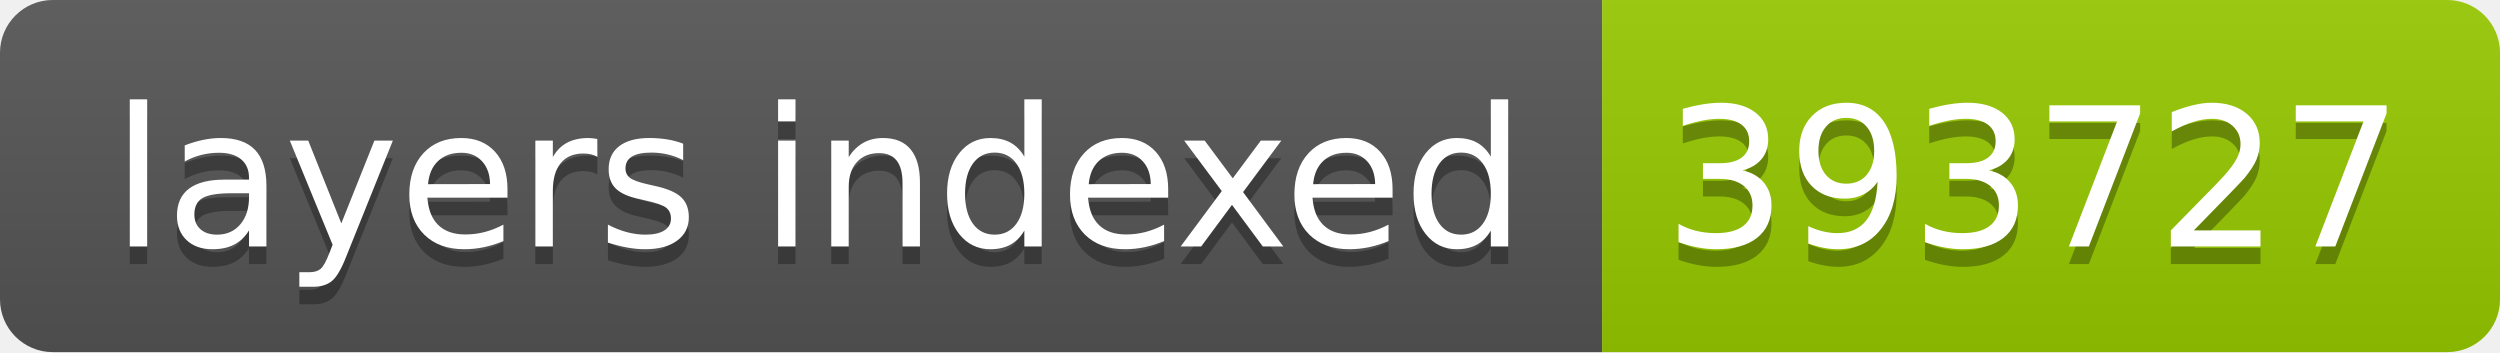
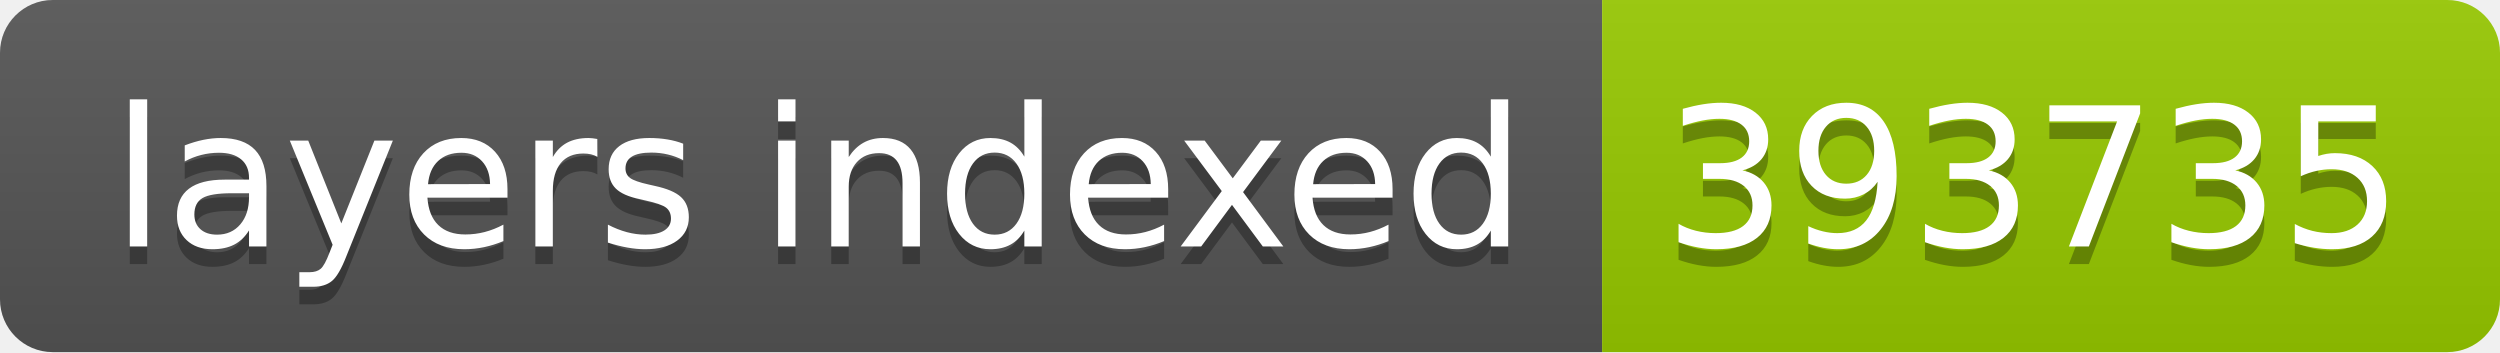
- <svg xmlns="http://www.w3.org/2000/svg" width="142" height="20" role="img" aria-label="layers indexed: 393727">
+ <svg xmlns="http://www.w3.org/2000/svg" width="142" height="20" role="img" aria-label="layers indexed: 393735">
  <linearGradient id="s" x2="0" y2="100%">
    <stop offset="0" stop-color="#bbb" stop-opacity=".1" />
    <stop offset="1" stop-opacity=".1" />
  </linearGradient>
  <clipPath id="r">
    <rect width="142" height="20" rx="3" fill="#fff" />
  </clipPath>
  <g clip-path="url(#r)">
    <rect width="91" height="20" fill="#555" />
    <rect x="91" width="51" height="20" fill="#97ca00" />
    <rect width="142" height="20" fill="url(#s)" />
  </g>
  <g fill="#fff" text-anchor="middle" font-family="Verdana,Geneva,DejaVu Sans,sans-serif" text-rendering="geometricPrecision" font-size="110">
    <text aria-hidden="true" x="465" y="150" fill="#010101" fill-opacity=".3" transform="scale(.1)" textLength="810">layers indexed</text>
    <text x="465" y="140" transform="scale(.1)" fill="#fff" textLength="810">layers indexed</text>
-     <text aria-hidden="true" x="1155" y="150" fill="#010101" fill-opacity=".3" transform="scale(.1)" textLength="410">393727</text>
-     <text x="1155" y="140" transform="scale(.1)" fill="#fff" textLength="410">393727</text>
+     <text aria-hidden="true" x="1155" y="150" fill="#010101" fill-opacity=".3" transform="scale(.1)" textLength="410">393735</text>
+     <text x="1155" y="140" transform="scale(.1)" fill="#fff" textLength="410">393735</text>
  </g>
</svg>
